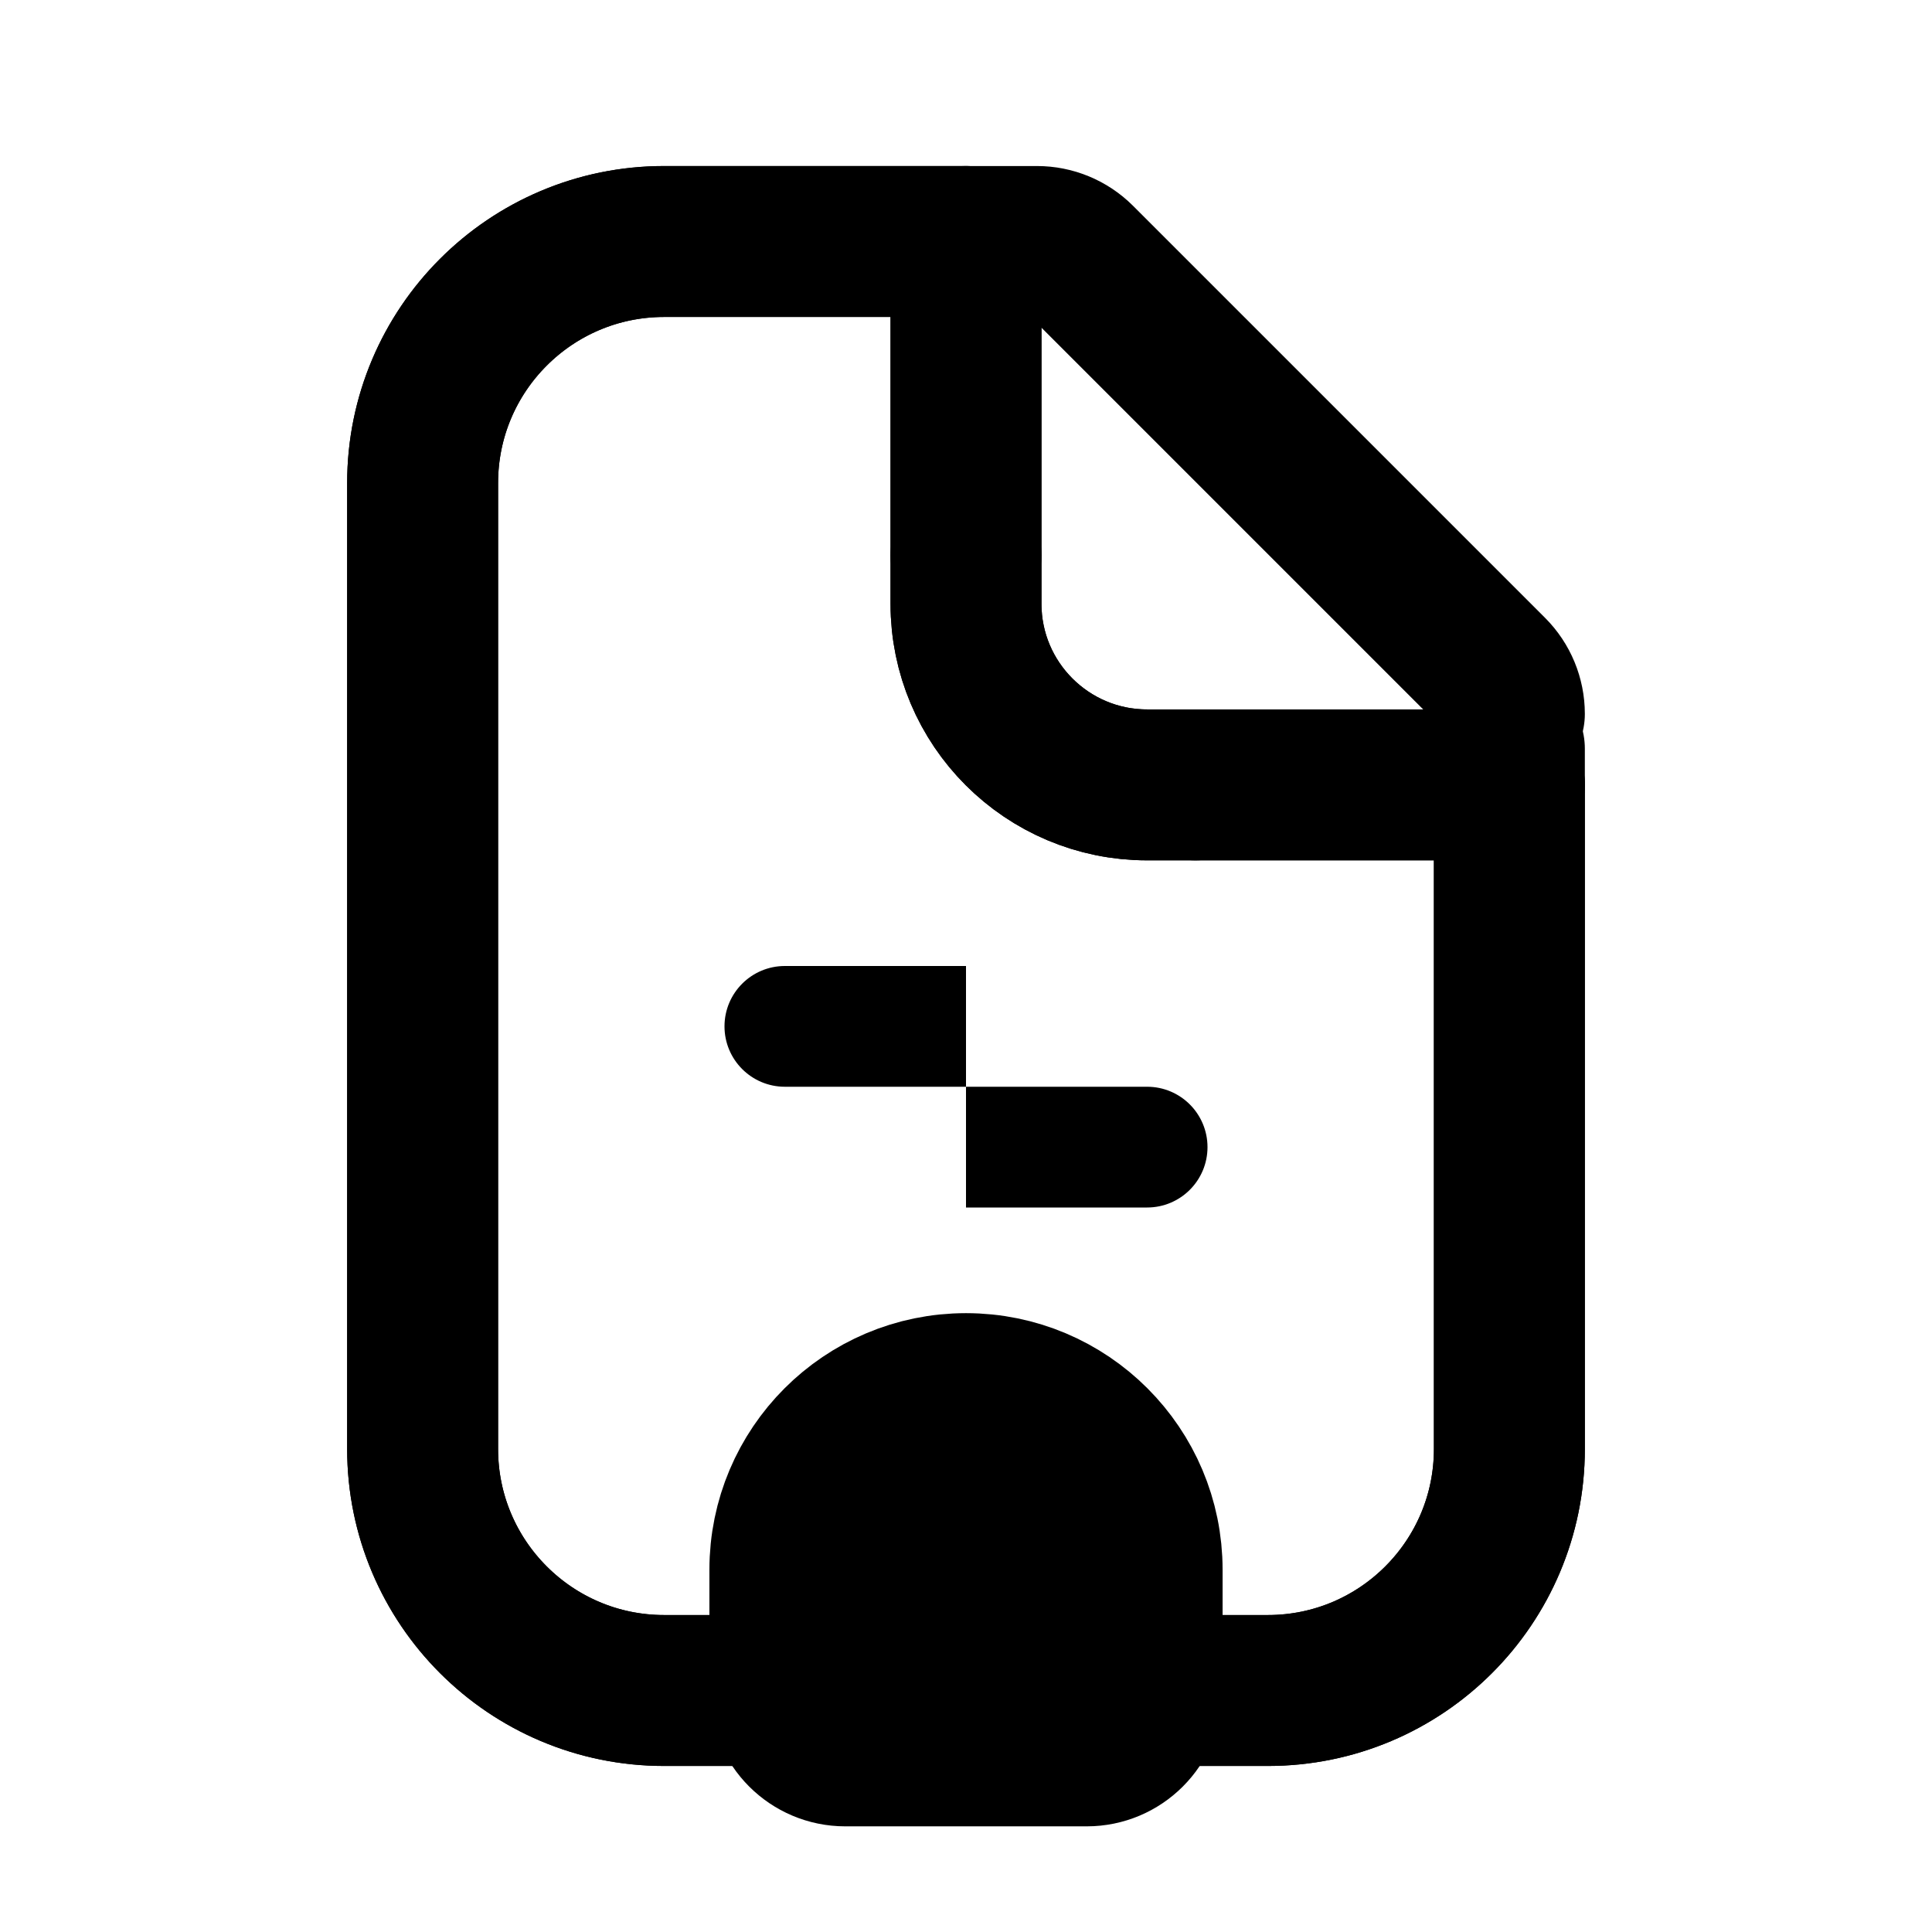
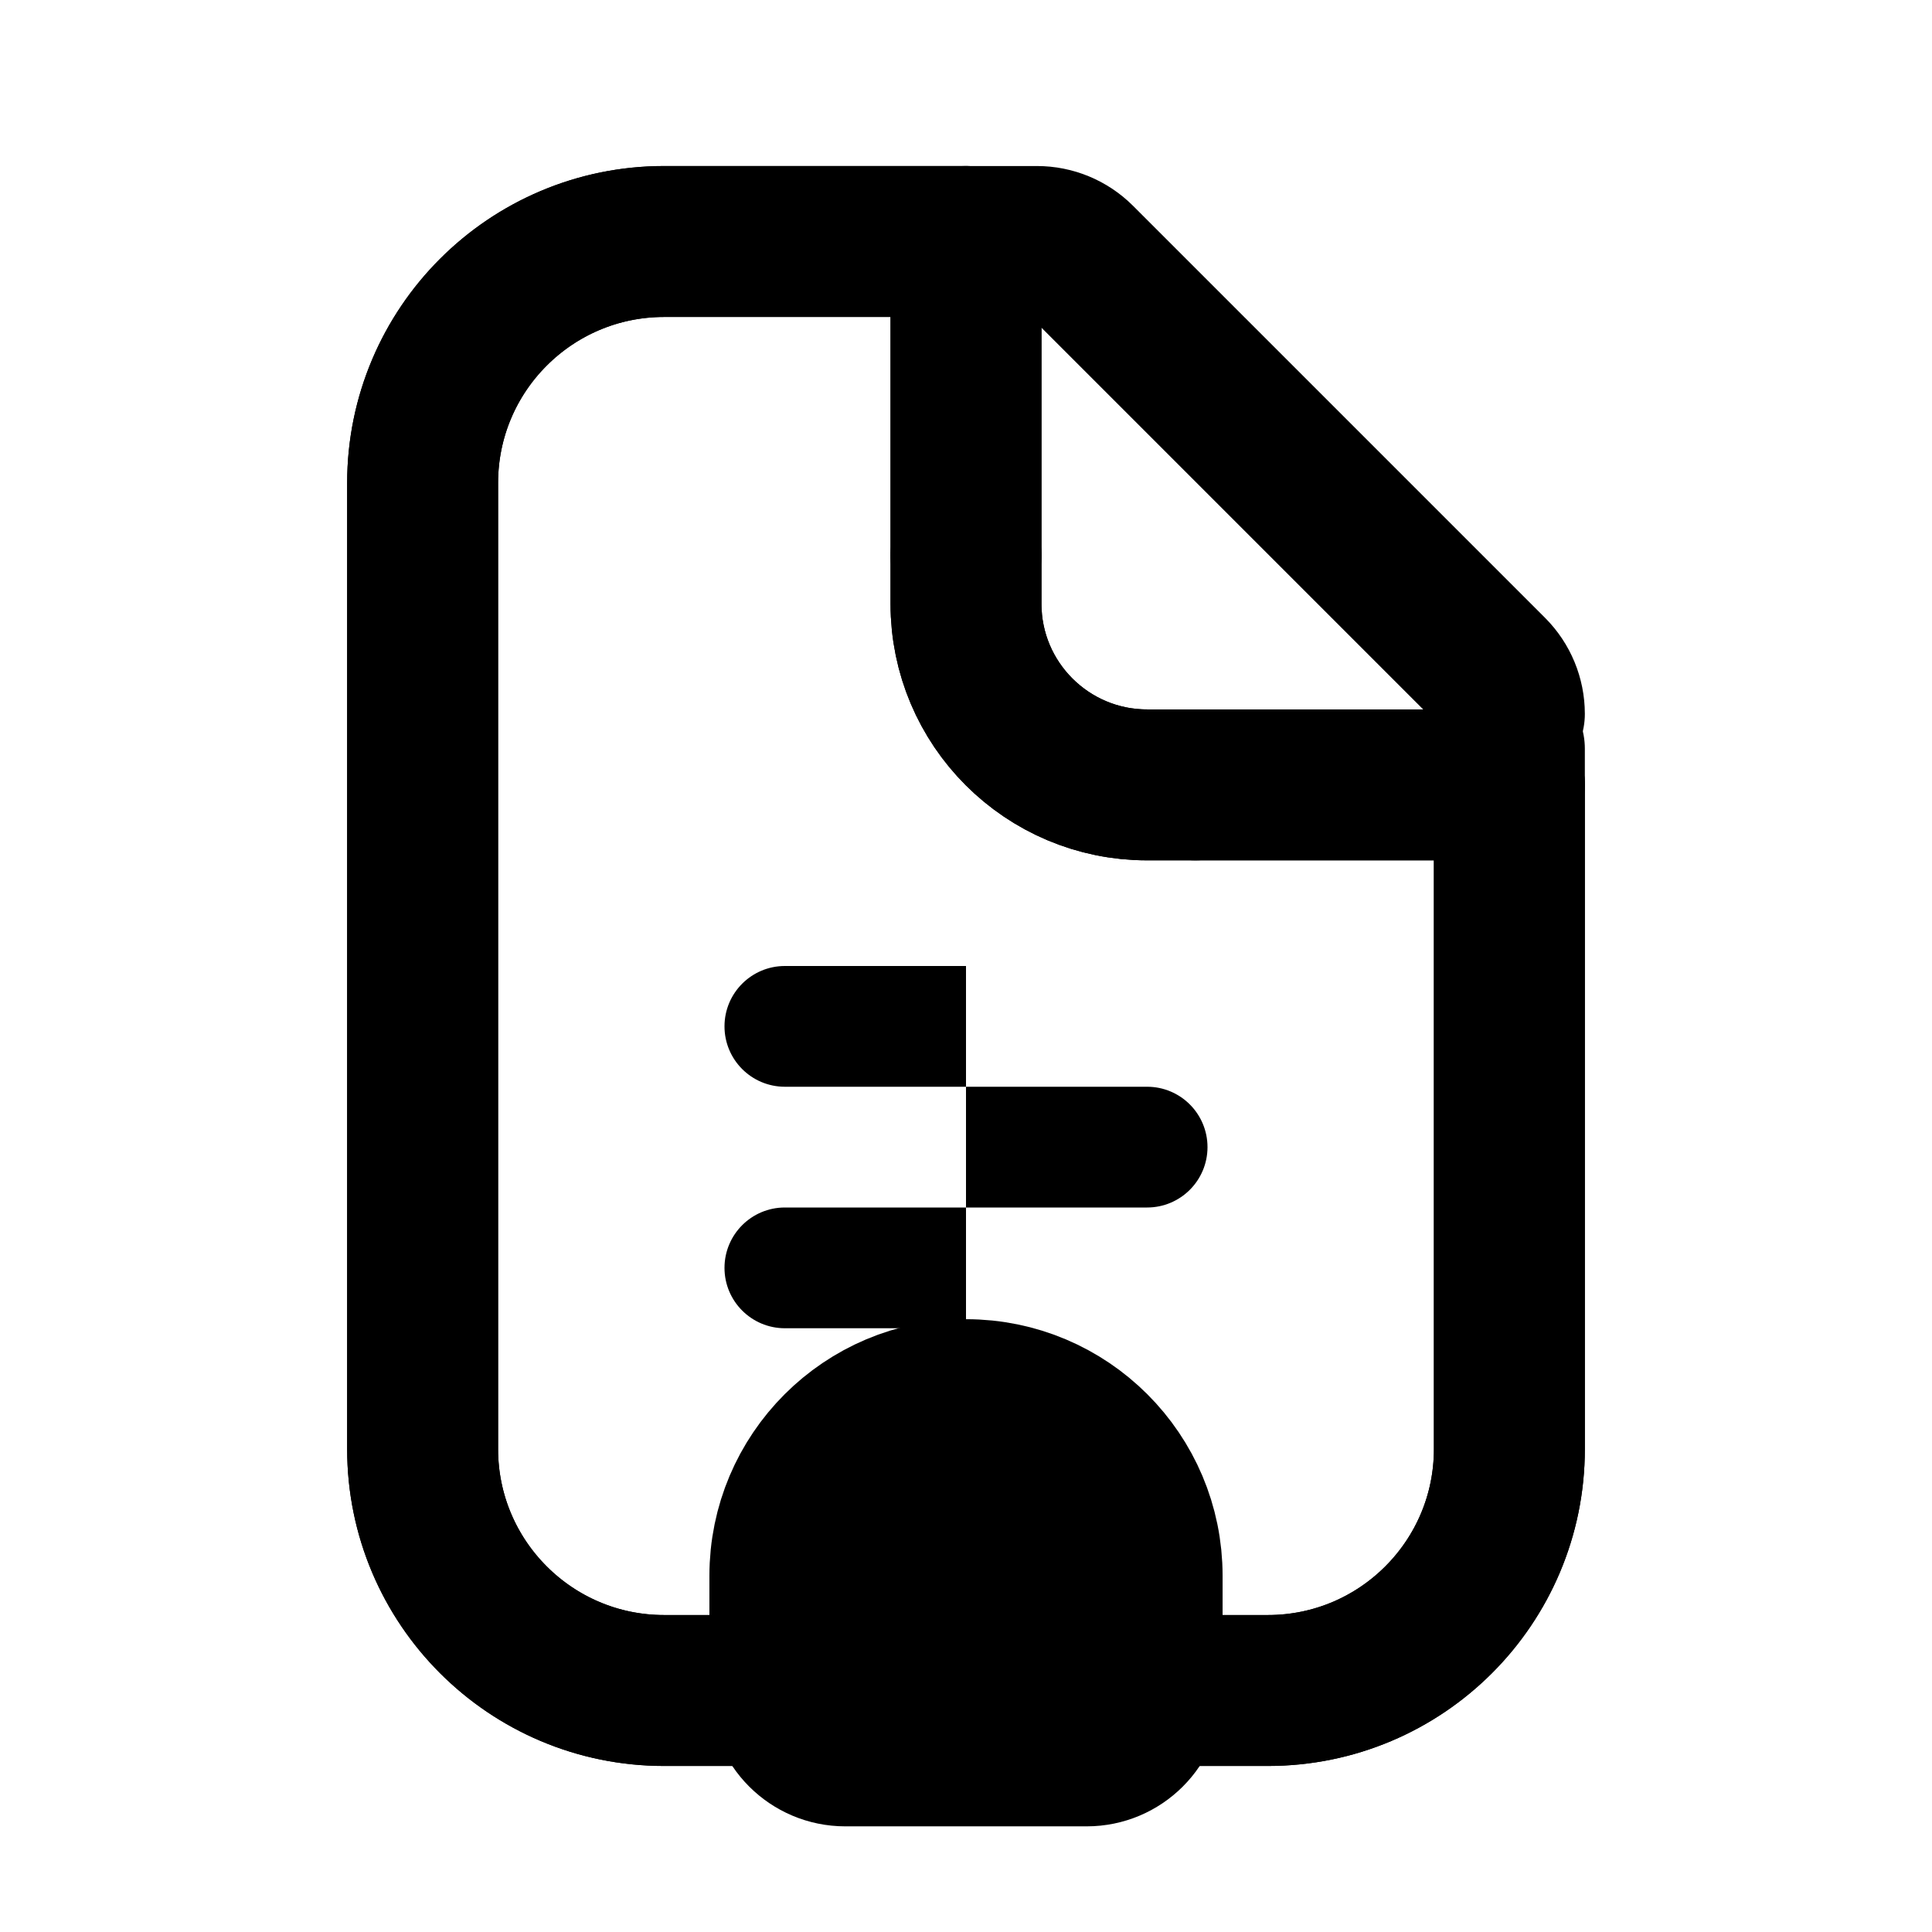
<svg xmlns="http://www.w3.org/2000/svg" data-set="area-pilot" data-keyline="vertical" data-angles="free" width="16" height="16" viewBox="0 0 16 16" fill="none">
  <path data-filled="fill" d="M5.5 2H8V5A1.5 1.5 0 0 0 9.5 6.5H12.5V12A2 2 0 0 1 10.5 14H5.5A2 2 0 0 1 3.5 12V4A2 2 0 0 1 5.5 2Z" fill="none" stroke="currentColor" stroke-width="1.25" stroke-linecap="round" stroke-linejoin="round" />
  <path data-filled="line" d="M6.5 14H5.5A2 2 0 0 1 3.5 12V4A2 2 0 0 1 5.5 2H8M12.5 6.5V12A2 2 0 0 1 10.5 14H9.5" fill="none" stroke="currentColor" stroke-width="1.25" stroke-linecap="round" stroke-linejoin="round" />
  <path data-part="fold" data-shift="0.7071 0" d="M8 2.4V4.6" fill="none" stroke="currentColor" stroke-width="1.25" stroke-linecap="round" stroke-linejoin="round" />
  <path data-part="fold" data-shift="0.7071 -0.7071" d="M8 4.6V5A1.5 1.5 0 0 0 9.5 6.5H9.9" fill="none" stroke="currentColor" stroke-width="1.25" stroke-linecap="round" stroke-linejoin="round" />
  <path data-part="fold" data-shift="0 -0.7071" d="M9.9 6.5H12.5V6.2" fill="none" stroke="currentColor" stroke-width="1.25" stroke-linecap="round" stroke-linejoin="round" />
  <path data-part="fold" d="M8 2L8.588 2A0.5 0.5 0 0 1 8.941 2.146L12.354 5.559A0.5 0.5 0 0 1 12.5 5.912" fill="none" stroke="currentColor" stroke-width="1.25" stroke-linecap="round" stroke-linejoin="round" />
-   <path data-filled="hole" d="M8 8V9H6.5A0.5 0.5 0 0 1 6.5 8ZM8 9H9.5A0.5 0.5 0 0 1 9.5 10H8Z" fill="currentColor" />
-   <path d="M6.5 14V13A1.5 1.5 0 0 1 9.5 13V14A0.5 0.5 0 0 1 9 14.5H7A0.5 0.5 0 0 1 6.5 14Z" fill="none" stroke="currentColor" stroke-width="1.25" stroke-linecap="round" stroke-linejoin="round" />
-   <path data-filled="gap" d="M6.5 14V13A1.5 1.5 0 0 1 9.5 13V14A0.5 0.5 0 0 1 9 14.5H7A0.5 0.5 0 0 1 6.5 14Z" fill="currentColor" stroke="none" />
+   <path data-filled="hole" d="M8 8V9H6.5A0.5 0.5 0 0 1 6.5 8ZM8 9H9.5A0.5 0.5 0 0 1 9.5 10H8ZM8 10V11H6.5A0.5 0.5 0 0 1 6.5 10Z" fill="currentColor" />
+   <path d="M6.5 14V13.05A1.5 1.5 0 0 1 9.5 13.05V14A0.5 0.5 0 0 1 9 14.5H7A0.5 0.5 0 0 1 6.5 14Z" fill="none" stroke="currentColor" stroke-width="1.25" stroke-linecap="round" stroke-linejoin="round" />
+   <path data-filled="gap" d="M6.5 14V13.05A1.5 1.5 0 0 1 9.5 13.05V14A0.5 0.5 0 0 1 9 14.5H7A0.5 0.5 0 0 1 6.5 14Z" fill="currentColor" stroke="none" />
</svg>
